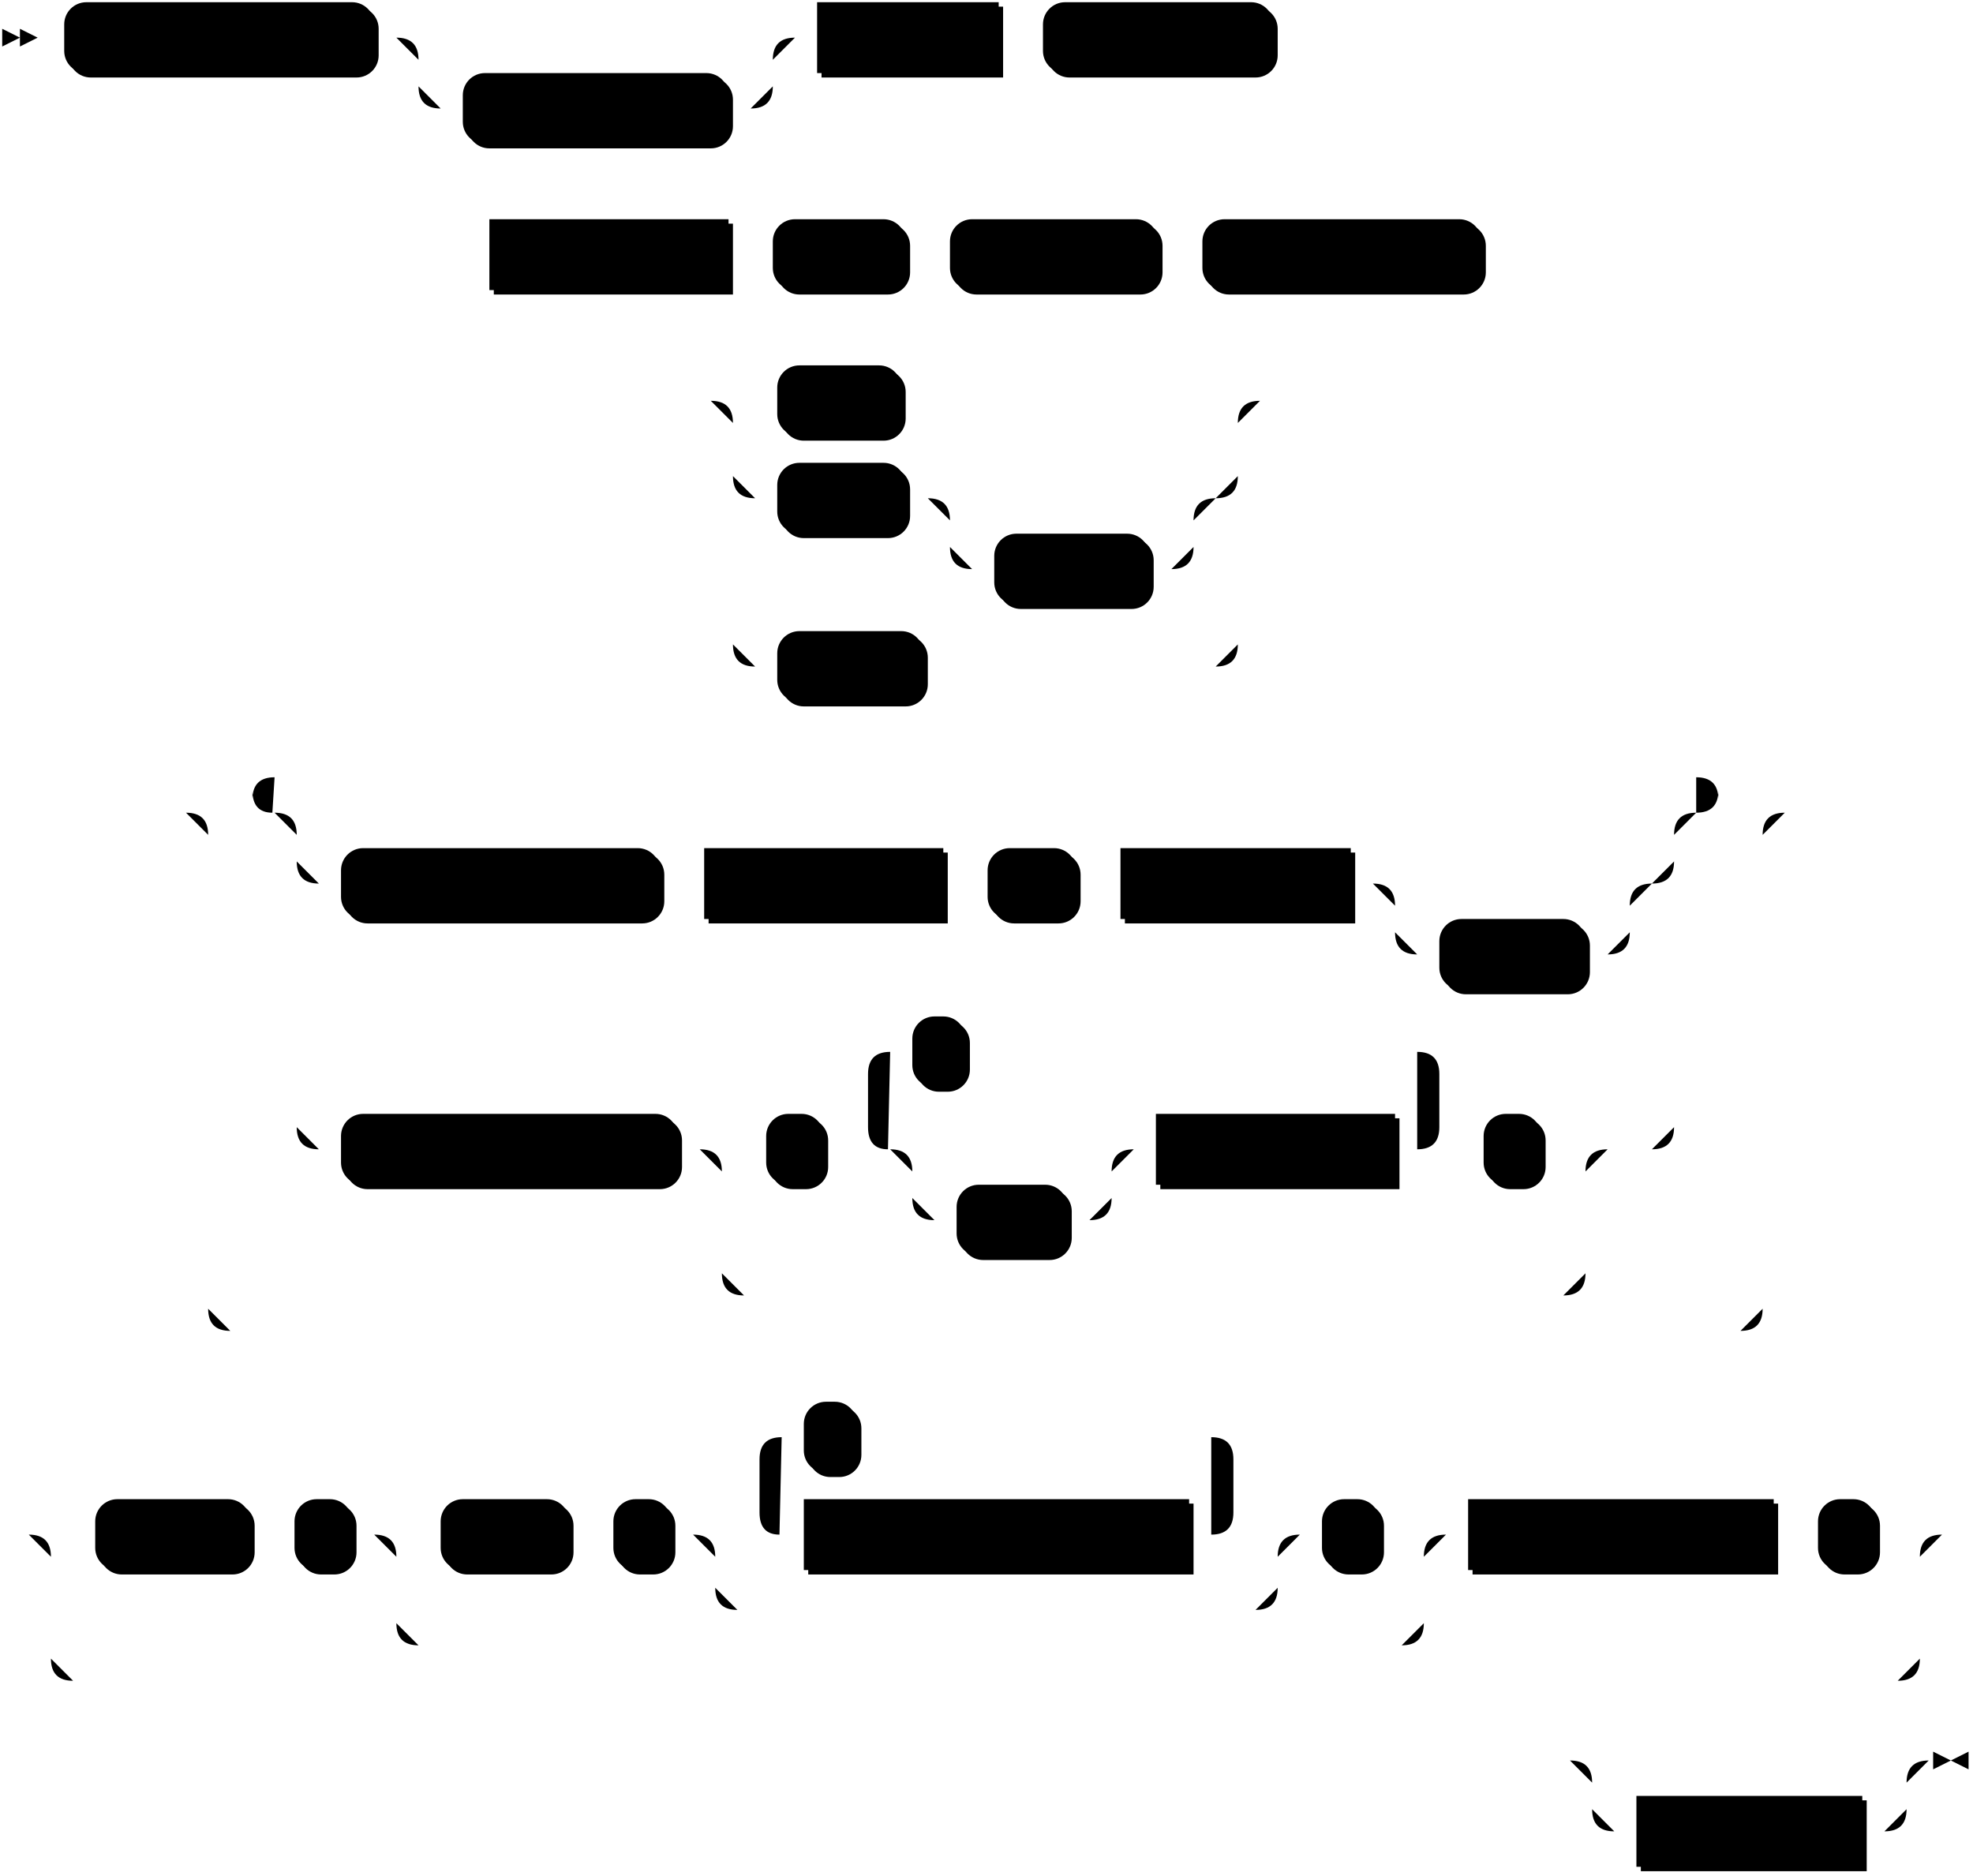
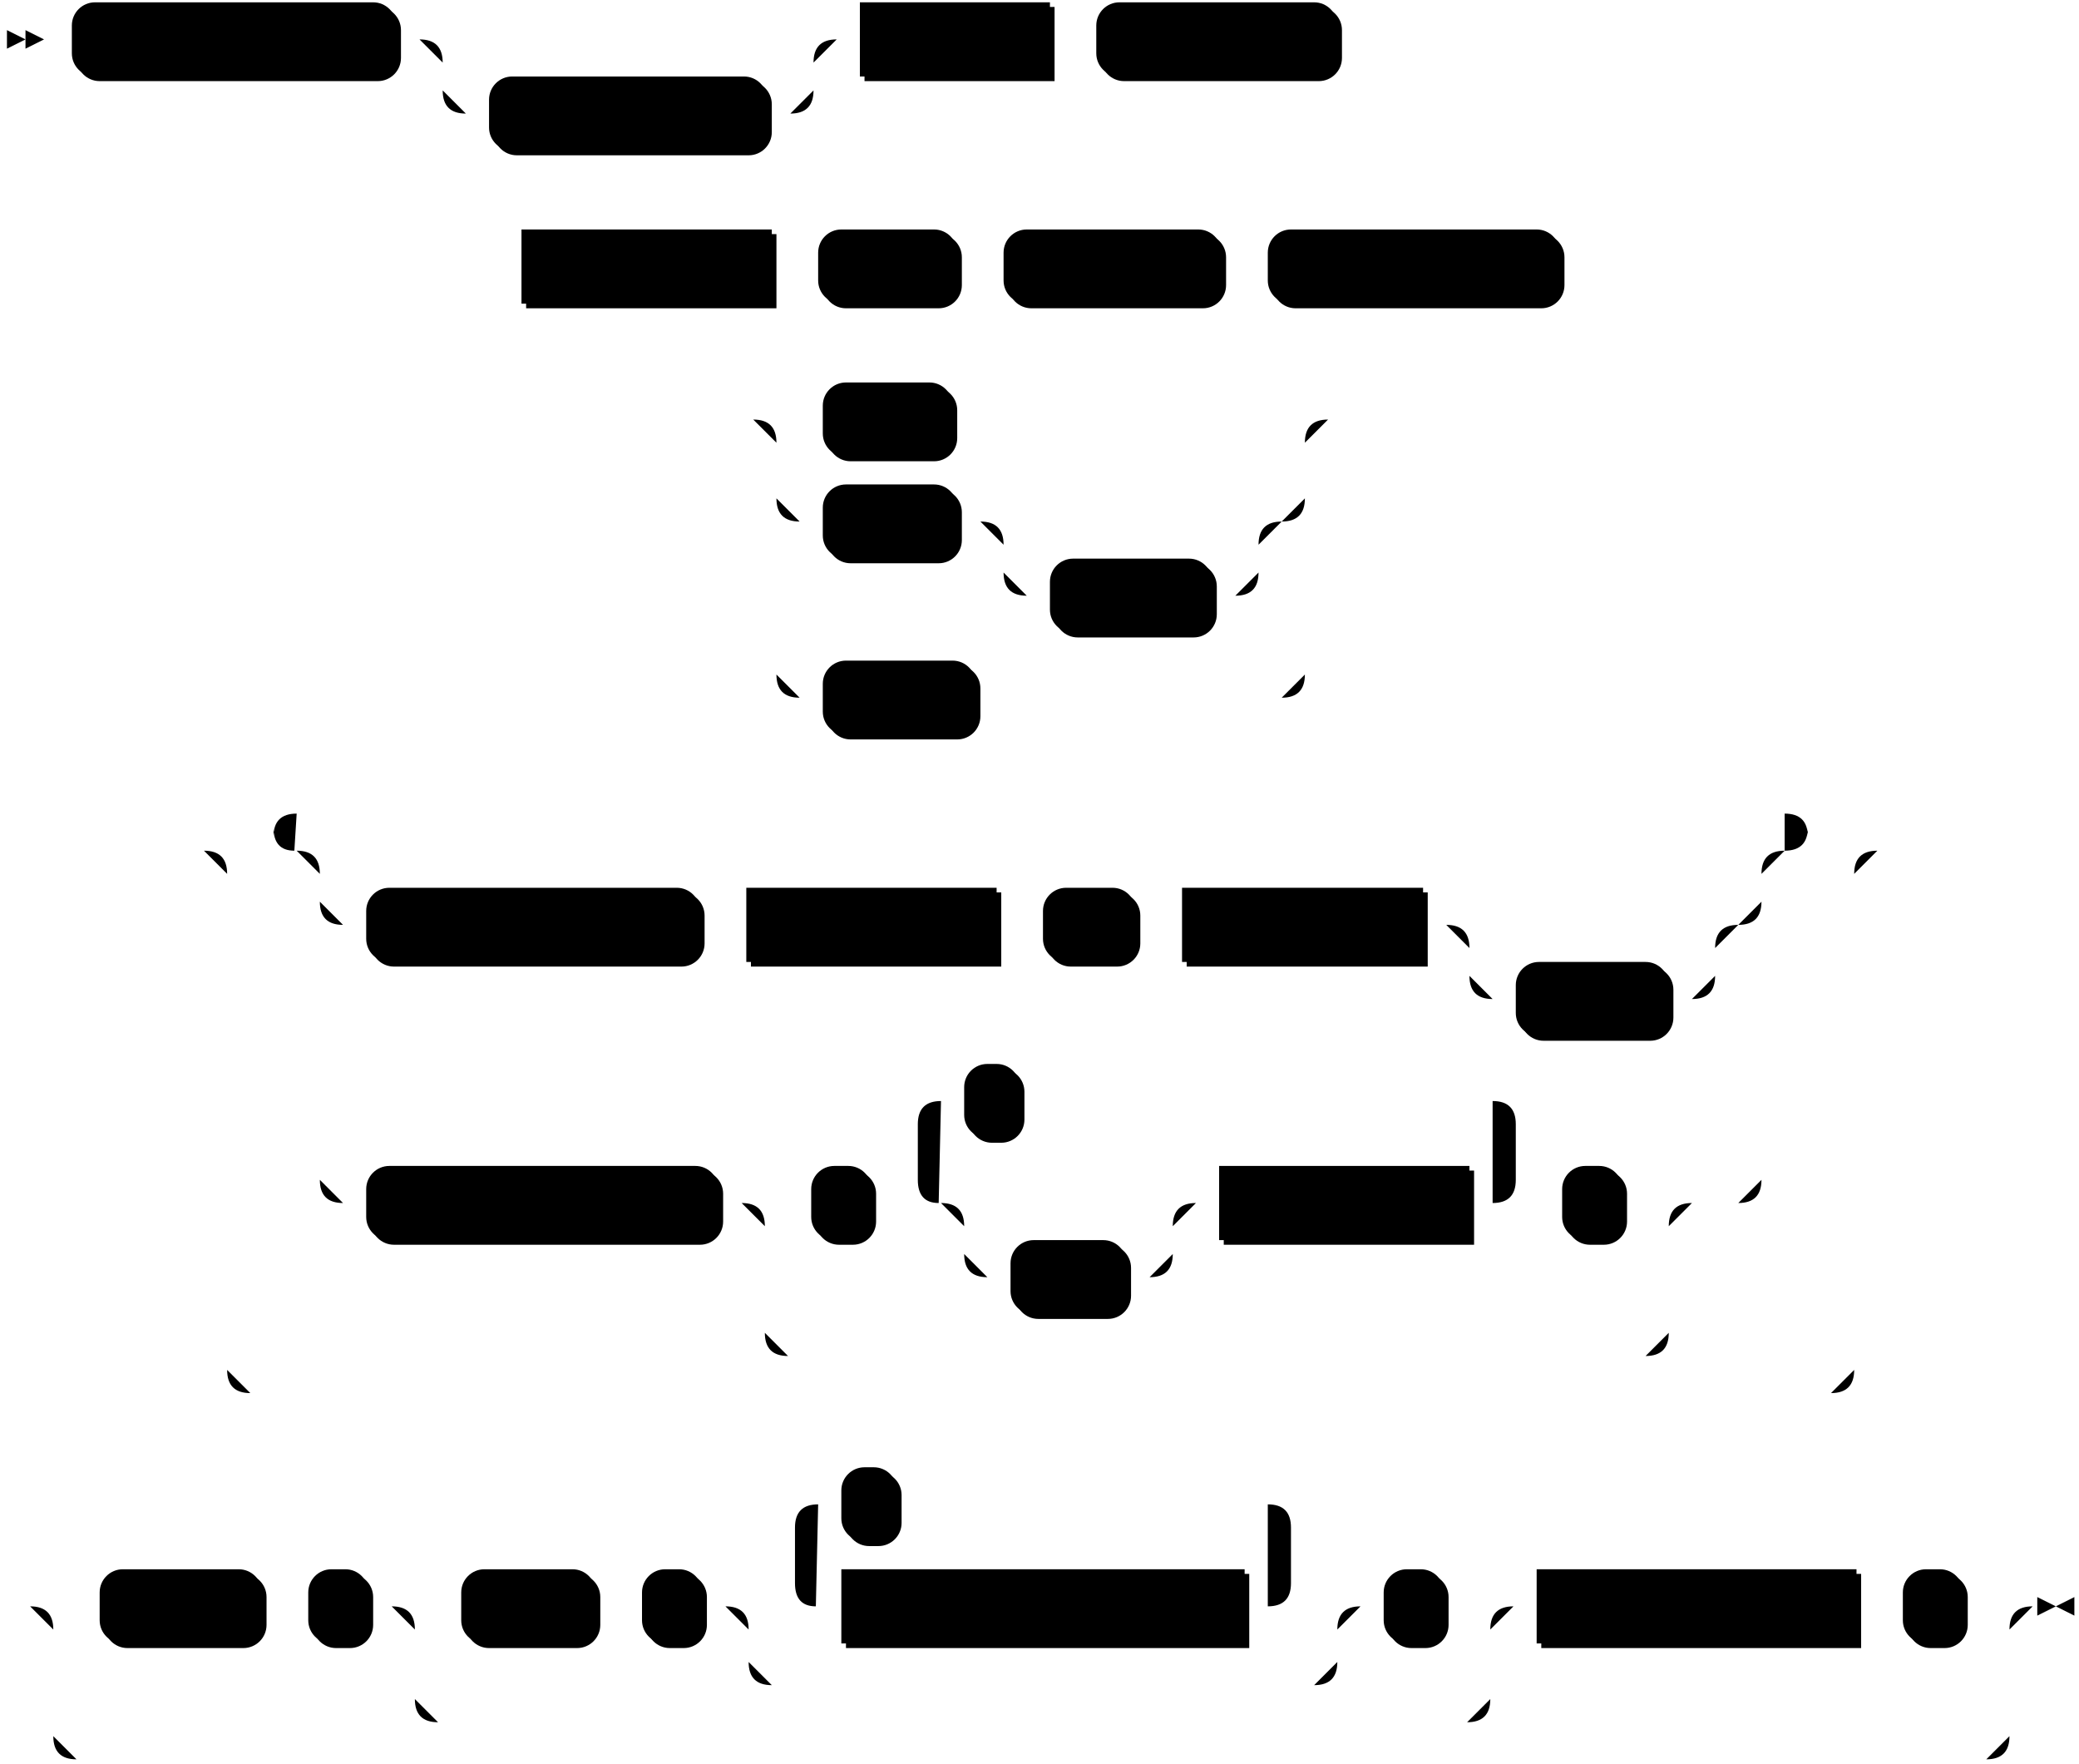
- <svg xmlns="http://www.w3.org/2000/svg" width="891" height="847">
-   <polygon points="9 17 1 13 1 21" />
-   <polygon points="17 17 9 13 9 21" />
-   <rect x="31" y="3" width="140" height="32" rx="10" />
-   <rect x="29" y="1" width="140" height="32" class="terminal" rx="10" />
-   <text class="terminal" x="39" y="21">CREATE SOURCE</text>
-   <rect x="211" y="35" width="120" height="32" rx="10" />
-   <rect x="209" y="33" width="120" height="32" class="terminal" rx="10" />
-   <text class="terminal" x="219" y="53">IF NOT EXISTS</text>
-   <rect x="371" y="3" width="82" height="32" />
-   <rect x="369" y="1" width="82" height="32" class="nonterminal" />
-   <text class="nonterminal" x="379" y="21">src_name</text>
-   <rect x="473" y="3" width="104" height="32" rx="10" />
-   <rect x="471" y="1" width="104" height="32" class="terminal" rx="10" />
-   <text class="terminal" x="481" y="21">IN CLUSTER</text>
-   <rect x="223" y="101" width="108" height="32" />
-   <rect x="221" y="99" width="108" height="32" class="nonterminal" />
-   <text class="nonterminal" x="231" y="119">cluster_name</text>
-   <rect x="351" y="101" width="60" height="32" rx="10" />
-   <rect x="349" y="99" width="60" height="32" class="terminal" rx="10" />
-   <text class="terminal" x="359" y="119">FROM</text>
-   <rect x="431" y="101" width="94" height="32" rx="10" />
-   <rect x="429" y="99" width="94" height="32" class="terminal" rx="10" />
-   <text class="terminal" x="439" y="119">WEBHOOK</text>
-   <rect x="545" y="101" width="126" height="32" rx="10" />
-   <rect x="543" y="99" width="126" height="32" class="terminal" rx="10" />
-   <text class="terminal" x="553" y="119">BODY FORMAT</text>
-   <rect x="353" y="167" width="56" height="32" rx="10" />
-   <rect x="351" y="165" width="56" height="32" class="terminal" rx="10" />
-   <text class="terminal" x="361" y="185">TEXT</text>
-   <rect x="353" y="211" width="58" height="32" rx="10" />
-   <rect x="351" y="209" width="58" height="32" class="terminal" rx="10" />
-   <text class="terminal" x="361" y="229">JSON</text>
-   <rect x="451" y="243" width="70" height="32" rx="10" />
-   <rect x="449" y="241" width="70" height="32" class="terminal" rx="10" />
-   <text class="terminal" x="459" y="261">ARRAY</text>
-   <rect x="353" y="287" width="66" height="32" rx="10" />
-   <rect x="351" y="285" width="66" height="32" class="terminal" rx="10" />
-   <text class="terminal" x="361" y="305">BYTES</text>
-   <rect x="156" y="385" width="144" height="32" rx="10" />
-   <rect x="154" y="383" width="144" height="32" class="terminal" rx="10" />
-   <text class="terminal" x="164" y="403">INCLUDE HEADER</text>
-   <rect x="320" y="385" width="108" height="32" />
-   <rect x="318" y="383" width="108" height="32" class="nonterminal" />
-   <text class="nonterminal" x="328" y="403">header_name</text>
-   <rect x="448" y="385" width="40" height="32" rx="10" />
-   <rect x="446" y="383" width="40" height="32" class="terminal" rx="10" />
-   <text class="terminal" x="456" y="403">AS</text>
-   <rect x="508" y="385" width="104" height="32" />
-   <rect x="506" y="383" width="104" height="32" class="nonterminal" />
-   <text class="nonterminal" x="516" y="403">column_alias</text>
-   <rect x="652" y="417" width="66" height="32" rx="10" />
-   <rect x="650" y="415" width="66" height="32" class="terminal" rx="10" />
-   <text class="terminal" x="660" y="435">BYTES</text>
-   <rect x="156" y="505" width="152" height="32" rx="10" />
-   <rect x="154" y="503" width="152" height="32" class="terminal" rx="10" />
-   <text class="terminal" x="164" y="523">INCLUDE HEADERS</text>
-   <rect x="348" y="505" width="26" height="32" rx="10" />
-   <rect x="346" y="503" width="26" height="32" class="terminal" rx="10" />
-   <text class="terminal" x="356" y="523">(</text>
-   <rect x="434" y="537" width="50" height="32" rx="10" />
-   <rect x="432" y="535" width="50" height="32" class="terminal" rx="10" />
-   <text class="terminal" x="442" y="555">NOT</text>
-   <rect x="524" y="505" width="108" height="32" />
-   <rect x="522" y="503" width="108" height="32" class="nonterminal" />
-   <text class="nonterminal" x="532" y="523">header_name</text>
-   <rect x="414" y="461" width="24" height="32" rx="10" />
-   <rect x="412" y="459" width="24" height="32" class="terminal" rx="10" />
-   <text class="terminal" x="422" y="479">,</text>
-   <rect x="672" y="505" width="26" height="32" rx="10" />
-   <rect x="670" y="503" width="26" height="32" class="terminal" rx="10" />
-   <text class="terminal" x="680" y="523">)</text>
+ <svg xmlns="http://www.w3.org/2000/svg" width="897" height="761">
+   <polygon points="11 17 3 13 3 21" />
+   <polygon points="19 17 11 13 11 21" />
+   <rect x="33" y="3" width="140" height="32" rx="10" />
+   <rect x="31" y="1" width="140" height="32" class="terminal" rx="10" />
+   <text class="terminal" x="41" y="21">CREATE SOURCE</text>
+   <rect x="213" y="35" width="120" height="32" rx="10" />
+   <rect x="211" y="33" width="120" height="32" class="terminal" rx="10" />
+   <text class="terminal" x="221" y="53">IF NOT EXISTS</text>
+   <rect x="373" y="3" width="82" height="32" />
+   <rect x="371" y="1" width="82" height="32" class="nonterminal" />
+   <text class="nonterminal" x="381" y="21">src_name</text>
+   <rect x="475" y="3" width="104" height="32" rx="10" />
+   <rect x="473" y="1" width="104" height="32" class="terminal" rx="10" />
+   <text class="terminal" x="483" y="21">IN CLUSTER</text>
+   <rect x="227" y="101" width="108" height="32" />
+   <rect x="225" y="99" width="108" height="32" class="nonterminal" />
+   <text class="nonterminal" x="235" y="119">cluster_name</text>
+   <rect x="355" y="101" width="60" height="32" rx="10" />
+   <rect x="353" y="99" width="60" height="32" class="terminal" rx="10" />
+   <text class="terminal" x="363" y="119">FROM</text>
+   <rect x="435" y="101" width="94" height="32" rx="10" />
+   <rect x="433" y="99" width="94" height="32" class="terminal" rx="10" />
+   <text class="terminal" x="443" y="119">WEBHOOK</text>
+   <rect x="549" y="101" width="126" height="32" rx="10" />
+   <rect x="547" y="99" width="126" height="32" class="terminal" rx="10" />
+   <text class="terminal" x="557" y="119">BODY FORMAT</text>
+   <rect x="357" y="167" width="56" height="32" rx="10" />
+   <rect x="355" y="165" width="56" height="32" class="terminal" rx="10" />
+   <text class="terminal" x="365" y="185">TEXT</text>
+   <rect x="357" y="211" width="58" height="32" rx="10" />
+   <rect x="355" y="209" width="58" height="32" class="terminal" rx="10" />
+   <text class="terminal" x="365" y="229">JSON</text>
+   <rect x="455" y="243" width="70" height="32" rx="10" />
+   <rect x="453" y="241" width="70" height="32" class="terminal" rx="10" />
+   <text class="terminal" x="463" y="261">ARRAY</text>
+   <rect x="357" y="287" width="66" height="32" rx="10" />
+   <rect x="355" y="285" width="66" height="32" class="terminal" rx="10" />
+   <text class="terminal" x="365" y="305">BYTES</text>
+   <rect x="160" y="385" width="144" height="32" rx="10" />
+   <rect x="158" y="383" width="144" height="32" class="terminal" rx="10" />
+   <text class="terminal" x="168" y="403">INCLUDE HEADER</text>
+   <rect x="324" y="385" width="108" height="32" />
+   <rect x="322" y="383" width="108" height="32" class="nonterminal" />
+   <text class="nonterminal" x="332" y="403">header_name</text>
+   <rect x="452" y="385" width="40" height="32" rx="10" />
+   <rect x="450" y="383" width="40" height="32" class="terminal" rx="10" />
+   <text class="terminal" x="460" y="403">AS</text>
+   <rect x="512" y="385" width="104" height="32" />
+   <rect x="510" y="383" width="104" height="32" class="nonterminal" />
+   <text class="nonterminal" x="520" y="403">column_alias</text>
+   <rect x="656" y="417" width="66" height="32" rx="10" />
+   <rect x="654" y="415" width="66" height="32" class="terminal" rx="10" />
+   <text class="terminal" x="664" y="435">BYTES</text>
+   <rect x="160" y="505" width="152" height="32" rx="10" />
+   <rect x="158" y="503" width="152" height="32" class="terminal" rx="10" />
+   <text class="terminal" x="168" y="523">INCLUDE HEADERS</text>
+   <rect x="352" y="505" width="26" height="32" rx="10" />
+   <rect x="350" y="503" width="26" height="32" class="terminal" rx="10" />
+   <text class="terminal" x="360" y="523">(</text>
+   <rect x="438" y="537" width="50" height="32" rx="10" />
+   <rect x="436" y="535" width="50" height="32" class="terminal" rx="10" />
+   <text class="terminal" x="446" y="555">NOT</text>
+   <rect x="528" y="505" width="108" height="32" />
+   <rect x="526" y="503" width="108" height="32" class="nonterminal" />
+   <text class="nonterminal" x="536" y="523">header_name</text>
+   <rect x="418" y="461" width="24" height="32" rx="10" />
+   <rect x="416" y="459" width="24" height="32" class="terminal" rx="10" />
+   <text class="terminal" x="426" y="479">,</text>
+   <rect x="676" y="505" width="26" height="32" rx="10" />
+   <rect x="674" y="503" width="26" height="32" class="terminal" rx="10" />
+   <text class="terminal" x="684" y="523">)</text>
  <rect x="45" y="679" width="70" height="32" rx="10" />
  <rect x="43" y="677" width="70" height="32" class="terminal" rx="10" />
  <text class="terminal" x="53" y="697">CHECK</text>
  <rect x="135" y="679" width="26" height="32" rx="10" />
  <rect x="133" y="677" width="26" height="32" class="terminal" rx="10" />
  <text class="terminal" x="143" y="697">(</text>
  <rect x="201" y="679" width="58" height="32" rx="10" />
  <rect x="199" y="677" width="58" height="32" class="terminal" rx="10" />
  <text class="terminal" x="209" y="697">WITH</text>
  <rect x="279" y="679" width="26" height="32" rx="10" />
  <rect x="277" y="677" width="26" height="32" class="terminal" rx="10" />
  <text class="terminal" x="287" y="697">(</text>
  <rect x="365" y="679" width="174" height="32" />
  <rect x="363" y="677" width="174" height="32" class="nonterminal" />
  <text class="nonterminal" x="373" y="697">webhook_check_option</text>
  <rect x="365" y="635" width="24" height="32" rx="10" />
  <rect x="363" y="633" width="24" height="32" class="terminal" rx="10" />
  <text class="terminal" x="373" y="653">,</text>
  <rect x="599" y="679" width="26" height="32" rx="10" />
  <rect x="597" y="677" width="26" height="32" class="terminal" rx="10" />
  <text class="terminal" x="607" y="697">)</text>
  <rect x="665" y="679" width="138" height="32" />
  <rect x="663" y="677" width="138" height="32" class="nonterminal" />
  <text class="nonterminal" x="673" y="697">check_expression</text>
  <rect x="823" y="679" width="26" height="32" rx="10" />
  <rect x="821" y="677" width="26" height="32" class="terminal" rx="10" />
  <text class="terminal" x="831" y="697">)</text>
-   <rect x="741" y="813" width="102" height="32" />
-   <rect x="739" y="811" width="102" height="32" class="nonterminal" />
-   <text class="nonterminal" x="749" y="831">with_options</text>
-   <path class="line" d="m17 17 h2 m0 0 h10 m140 0 h10 m20 0 h10 m0 0 h130 m-160 0 h20 m140 0 h20 m-180 0 q10 0 10 10 m160 0 q0 -10 10 -10 m-170 10 v12 m160 0 v-12 m-160 12 q0 10 10 10 m140 0 q10 0 10 -10 m-150 10 h10 m120 0 h10 m20 -32 h10 m82 0 h10 m0 0 h10 m104 0 h10 m2 0 l2 0 m2 0 l2 0 m2 0 l2 0 m-398 98 l2 0 m2 0 l2 0 m2 0 l2 0 m2 0 h10 m108 0 h10 m0 0 h10 m60 0 h10 m0 0 h10 m94 0 h10 m0 0 h10 m126 0 h10 m2 0 l2 0 m2 0 l2 0 m2 0 l2 0 m-382 66 l2 0 m2 0 l2 0 m2 0 l2 0 m22 0 h10 m56 0 h10 m0 0 h132 m-228 0 h20 m208 0 h20 m-248 0 q10 0 10 10 m228 0 q0 -10 10 -10 m-238 10 v24 m228 0 v-24 m-228 24 q0 10 10 10 m208 0 q10 0 10 -10 m-218 10 h10 m58 0 h10 m20 0 h10 m0 0 h80 m-110 0 h20 m90 0 h20 m-130 0 q10 0 10 10 m110 0 q0 -10 10 -10 m-120 10 v12 m110 0 v-12 m-110 12 q0 10 10 10 m90 0 q10 0 10 -10 m-100 10 h10 m70 0 h10 m-198 -42 v20 m228 0 v-20 m-228 20 v56 m228 0 v-56 m-228 56 q0 10 10 10 m208 0 q10 0 10 -10 m-218 10 h10 m66 0 h10 m0 0 h122 m22 -120 l2 0 m2 0 l2 0 m2 0 l2 0 m-509 186 l2 0 m2 0 l2 0 m2 0 l2 0 m62 0 h10 m0 0 h592 m-622 0 h20 m602 0 h20 m-642 0 q10 0 10 10 m622 0 q0 -10 10 -10 m-632 10 v12 m622 0 v-12 m-622 12 q0 10 10 10 m602 0 q10 0 10 -10 m-612 10 h10 m144 0 h10 m0 0 h10 m108 0 h10 m0 0 h10 m40 0 h10 m0 0 h10 m104 0 h10 m20 0 h10 m0 0 h76 m-106 0 h20 m86 0 h20 m-126 0 q10 0 10 10 m106 0 q0 -10 10 -10 m-116 10 v12 m106 0 v-12 m-106 12 q0 10 10 10 m86 0 q10 0 10 -10 m-96 10 h10 m66 0 h10 m-592 -42 v20 m622 0 v-20 m-622 20 v100 m622 0 v-100 m-622 100 q0 10 10 10 m602 0 q10 0 10 -10 m-612 10 h10 m152 0 h10 m20 0 h10 m26 0 h10 m40 0 h10 m0 0 h60 m-90 0 h20 m70 0 h20 m-110 0 q10 0 10 10 m90 0 q0 -10 10 -10 m-100 10 v12 m90 0 v-12 m-90 12 q0 10 10 10 m70 0 q10 0 10 -10 m-80 10 h10 m50 0 h10 m20 -32 h10 m108 0 h10 m-258 0 l20 0 m-1 0 q-9 0 -9 -10 l0 -24 q0 -10 10 -10 m238 44 l20 0 m-20 0 q10 0 10 -10 l0 -24 q0 -10 -10 -10 m-238 0 h10 m24 0 h10 m0 0 h194 m20 44 h10 m26 0 h10 m-390 0 h20 m370 0 h20 m-410 0 q10 0 10 10 m390 0 q0 -10 10 -10 m-400 10 v46 m390 0 v-46 m-390 46 q0 10 10 10 m370 0 q10 0 10 -10 m-380 10 h10 m0 0 h360 m20 -66 h20 m-642 -152 l20 0 m-1 0 q-9 0 -9 -10 l0 4 q0 -10 10 -10 m642 16 l20 0 m-20 0 q10 0 10 -10 l0 4 q0 -10 -10 -10 m-642 0 h10 m0 0 h632 m-682 16 h20 m682 0 h20 m-722 0 q10 0 10 10 m702 0 q0 -10 10 -10 m-712 10 v214 m702 0 v-214 m-702 214 q0 10 10 10 m682 0 q10 0 10 -10 m-692 10 h10 m0 0 h672 m22 -234 l2 0 m2 0 l2 0 m2 0 l2 0 m-817 326 l2 0 m2 0 l2 0 m2 0 l2 0 m22 0 h10 m70 0 h10 m0 0 h10 m26 0 h10 m20 0 h10 m58 0 h10 m0 0 h10 m26 0 h10 m40 0 h10 m174 0 h10 m-214 0 l20 0 m-1 0 q-9 0 -9 -10 l0 -24 q0 -10 10 -10 m194 44 l20 0 m-20 0 q10 0 10 -10 l0 -24 q0 -10 -10 -10 m-194 0 h10 m24 0 h10 m0 0 h150 m-234 44 h20 m234 0 h20 m-274 0 q10 0 10 10 m254 0 q0 -10 10 -10 m-264 10 v14 m254 0 v-14 m-254 14 q0 10 10 10 m234 0 q10 0 10 -10 m-244 10 h10 m0 0 h224 m20 -34 h10 m26 0 h10 m-464 0 h20 m444 0 h20 m-484 0 q10 0 10 10 m464 0 q0 -10 10 -10 m-474 10 v30 m464 0 v-30 m-464 30 q0 10 10 10 m444 0 q10 0 10 -10 m-454 10 h10 m0 0 h434 m20 -50 h10 m138 0 h10 m0 0 h10 m26 0 h10 m-844 0 h20 m824 0 h20 m-864 0 q10 0 10 10 m844 0 q0 -10 10 -10 m-854 10 v46 m844 0 v-46 m-844 46 q0 10 10 10 m824 0 q10 0 10 -10 m-834 10 h10 m0 0 h814 m22 -66 l2 0 m2 0 l2 0 m2 0 l2 0 m-192 102 l2 0 m2 0 l2 0 m2 0 l2 0 m22 0 h10 m0 0 h112 m-142 0 h20 m122 0 h20 m-162 0 q10 0 10 10 m142 0 q0 -10 10 -10 m-152 10 v12 m142 0 v-12 m-142 12 q0 10 10 10 m122 0 q10 0 10 -10 m-132 10 h10 m102 0 h10 m23 -32 h-3" />
-   <polygon points="881 795 889 791 889 799" />
-   <polygon points="881 795 873 791 873 799" />
+   <path class="line" d="m19 17 h2 m0 0 h10 m140 0 h10 m20 0 h10 m0 0 h130 m-160 0 h20 m140 0 h20 m-180 0 q10 0 10 10 m160 0 q0 -10 10 -10 m-170 10 v12 m160 0 v-12 m-160 12 q0 10 10 10 m140 0 q10 0 10 -10 m-150 10 h10 m120 0 h10 m20 -32 h10 m82 0 h10 m0 0 h10 m104 0 h10 m2 0 l2 0 m2 0 l2 0 m2 0 l2 0 m-396 98 l2 0 m2 0 l2 0 m2 0 l2 0 m2 0 h10 m108 0 h10 m0 0 h10 m60 0 h10 m0 0 h10 m94 0 h10 m0 0 h10 m126 0 h10 m2 0 l2 0 m2 0 l2 0 m2 0 l2 0 m-382 66 l2 0 m2 0 l2 0 m2 0 l2 0 m22 0 h10 m56 0 h10 m0 0 h132 m-228 0 h20 m208 0 h20 m-248 0 q10 0 10 10 m228 0 q0 -10 10 -10 m-238 10 v24 m228 0 v-24 m-228 24 q0 10 10 10 m208 0 q10 0 10 -10 m-218 10 h10 m58 0 h10 m20 0 h10 m0 0 h80 m-110 0 h20 m90 0 h20 m-130 0 q10 0 10 10 m110 0 q0 -10 10 -10 m-120 10 v12 m110 0 v-12 m-110 12 q0 10 10 10 m90 0 q10 0 10 -10 m-100 10 h10 m70 0 h10 m-198 -42 v20 m228 0 v-20 m-228 20 v56 m228 0 v-56 m-228 56 q0 10 10 10 m208 0 q10 0 10 -10 m-218 10 h10 m66 0 h10 m0 0 h122 m22 -120 l2 0 m2 0 l2 0 m2 0 l2 0 m-509 186 l2 0 m2 0 l2 0 m2 0 l2 0 m62 0 h10 m0 0 h592 m-622 0 h20 m602 0 h20 m-642 0 q10 0 10 10 m622 0 q0 -10 10 -10 m-632 10 v12 m622 0 v-12 m-622 12 q0 10 10 10 m602 0 q10 0 10 -10 m-612 10 h10 m144 0 h10 m0 0 h10 m108 0 h10 m0 0 h10 m40 0 h10 m0 0 h10 m104 0 h10 m20 0 h10 m0 0 h76 m-106 0 h20 m86 0 h20 m-126 0 q10 0 10 10 m106 0 q0 -10 10 -10 m-116 10 v12 m106 0 v-12 m-106 12 q0 10 10 10 m86 0 q10 0 10 -10 m-96 10 h10 m66 0 h10 m-592 -42 v20 m622 0 v-20 m-622 20 v100 m622 0 v-100 m-622 100 q0 10 10 10 m602 0 q10 0 10 -10 m-612 10 h10 m152 0 h10 m20 0 h10 m26 0 h10 m40 0 h10 m0 0 h60 m-90 0 h20 m70 0 h20 m-110 0 q10 0 10 10 m90 0 q0 -10 10 -10 m-100 10 v12 m90 0 v-12 m-90 12 q0 10 10 10 m70 0 q10 0 10 -10 m-80 10 h10 m50 0 h10 m20 -32 h10 m108 0 h10 m-258 0 l20 0 m-1 0 q-9 0 -9 -10 l0 -24 q0 -10 10 -10 m238 44 l20 0 m-20 0 q10 0 10 -10 l0 -24 q0 -10 -10 -10 m-238 0 h10 m24 0 h10 m0 0 h194 m20 44 h10 m26 0 h10 m-390 0 h20 m370 0 h20 m-410 0 q10 0 10 10 m390 0 q0 -10 10 -10 m-400 10 v46 m390 0 v-46 m-390 46 q0 10 10 10 m370 0 q10 0 10 -10 m-380 10 h10 m0 0 h360 m20 -66 h20 m-642 -152 l20 0 m-1 0 q-9 0 -9 -10 l0 4 q0 -10 10 -10 m642 16 l20 0 m-20 0 q10 0 10 -10 l0 4 q0 -10 -10 -10 m-642 0 h10 m0 0 h632 m-682 16 h20 m682 0 h20 m-722 0 q10 0 10 10 m702 0 q0 -10 10 -10 m-712 10 v214 m702 0 v-214 m-702 214 q0 10 10 10 m682 0 q10 0 10 -10 m-692 10 h10 m0 0 h672 m22 -234 l2 0 m2 0 l2 0 m2 0 l2 0 m-821 326 l2 0 m2 0 l2 0 m2 0 l2 0 m22 0 h10 m70 0 h10 m0 0 h10 m26 0 h10 m20 0 h10 m58 0 h10 m0 0 h10 m26 0 h10 m40 0 h10 m174 0 h10 m-214 0 l20 0 m-1 0 q-9 0 -9 -10 l0 -24 q0 -10 10 -10 m194 44 l20 0 m-20 0 q10 0 10 -10 l0 -24 q0 -10 -10 -10 m-194 0 h10 m24 0 h10 m0 0 h150 m-234 44 h20 m234 0 h20 m-274 0 q10 0 10 10 m254 0 q0 -10 10 -10 m-264 10 v14 m254 0 v-14 m-254 14 q0 10 10 10 m234 0 q10 0 10 -10 m-244 10 h10 m0 0 h224 m20 -34 h10 m26 0 h10 m-464 0 h20 m444 0 h20 m-484 0 q10 0 10 10 m464 0 q0 -10 10 -10 m-474 10 v30 m464 0 v-30 m-464 30 q0 10 10 10 m444 0 q10 0 10 -10 m-454 10 h10 m0 0 h434 m20 -50 h10 m138 0 h10 m0 0 h10 m26 0 h10 m-844 0 h20 m824 0 h20 m-864 0 q10 0 10 10 m844 0 q0 -10 10 -10 m-854 10 v46 m844 0 v-46 m-844 46 q0 10 10 10 m824 0 q10 0 10 -10 m-834 10 h10 m0 0 h814 m23 -66 h-3" />
+   <polygon points="887 693 895 689 895 697" />
+   <polygon points="887 693 879 689 879 697" />
</svg>
